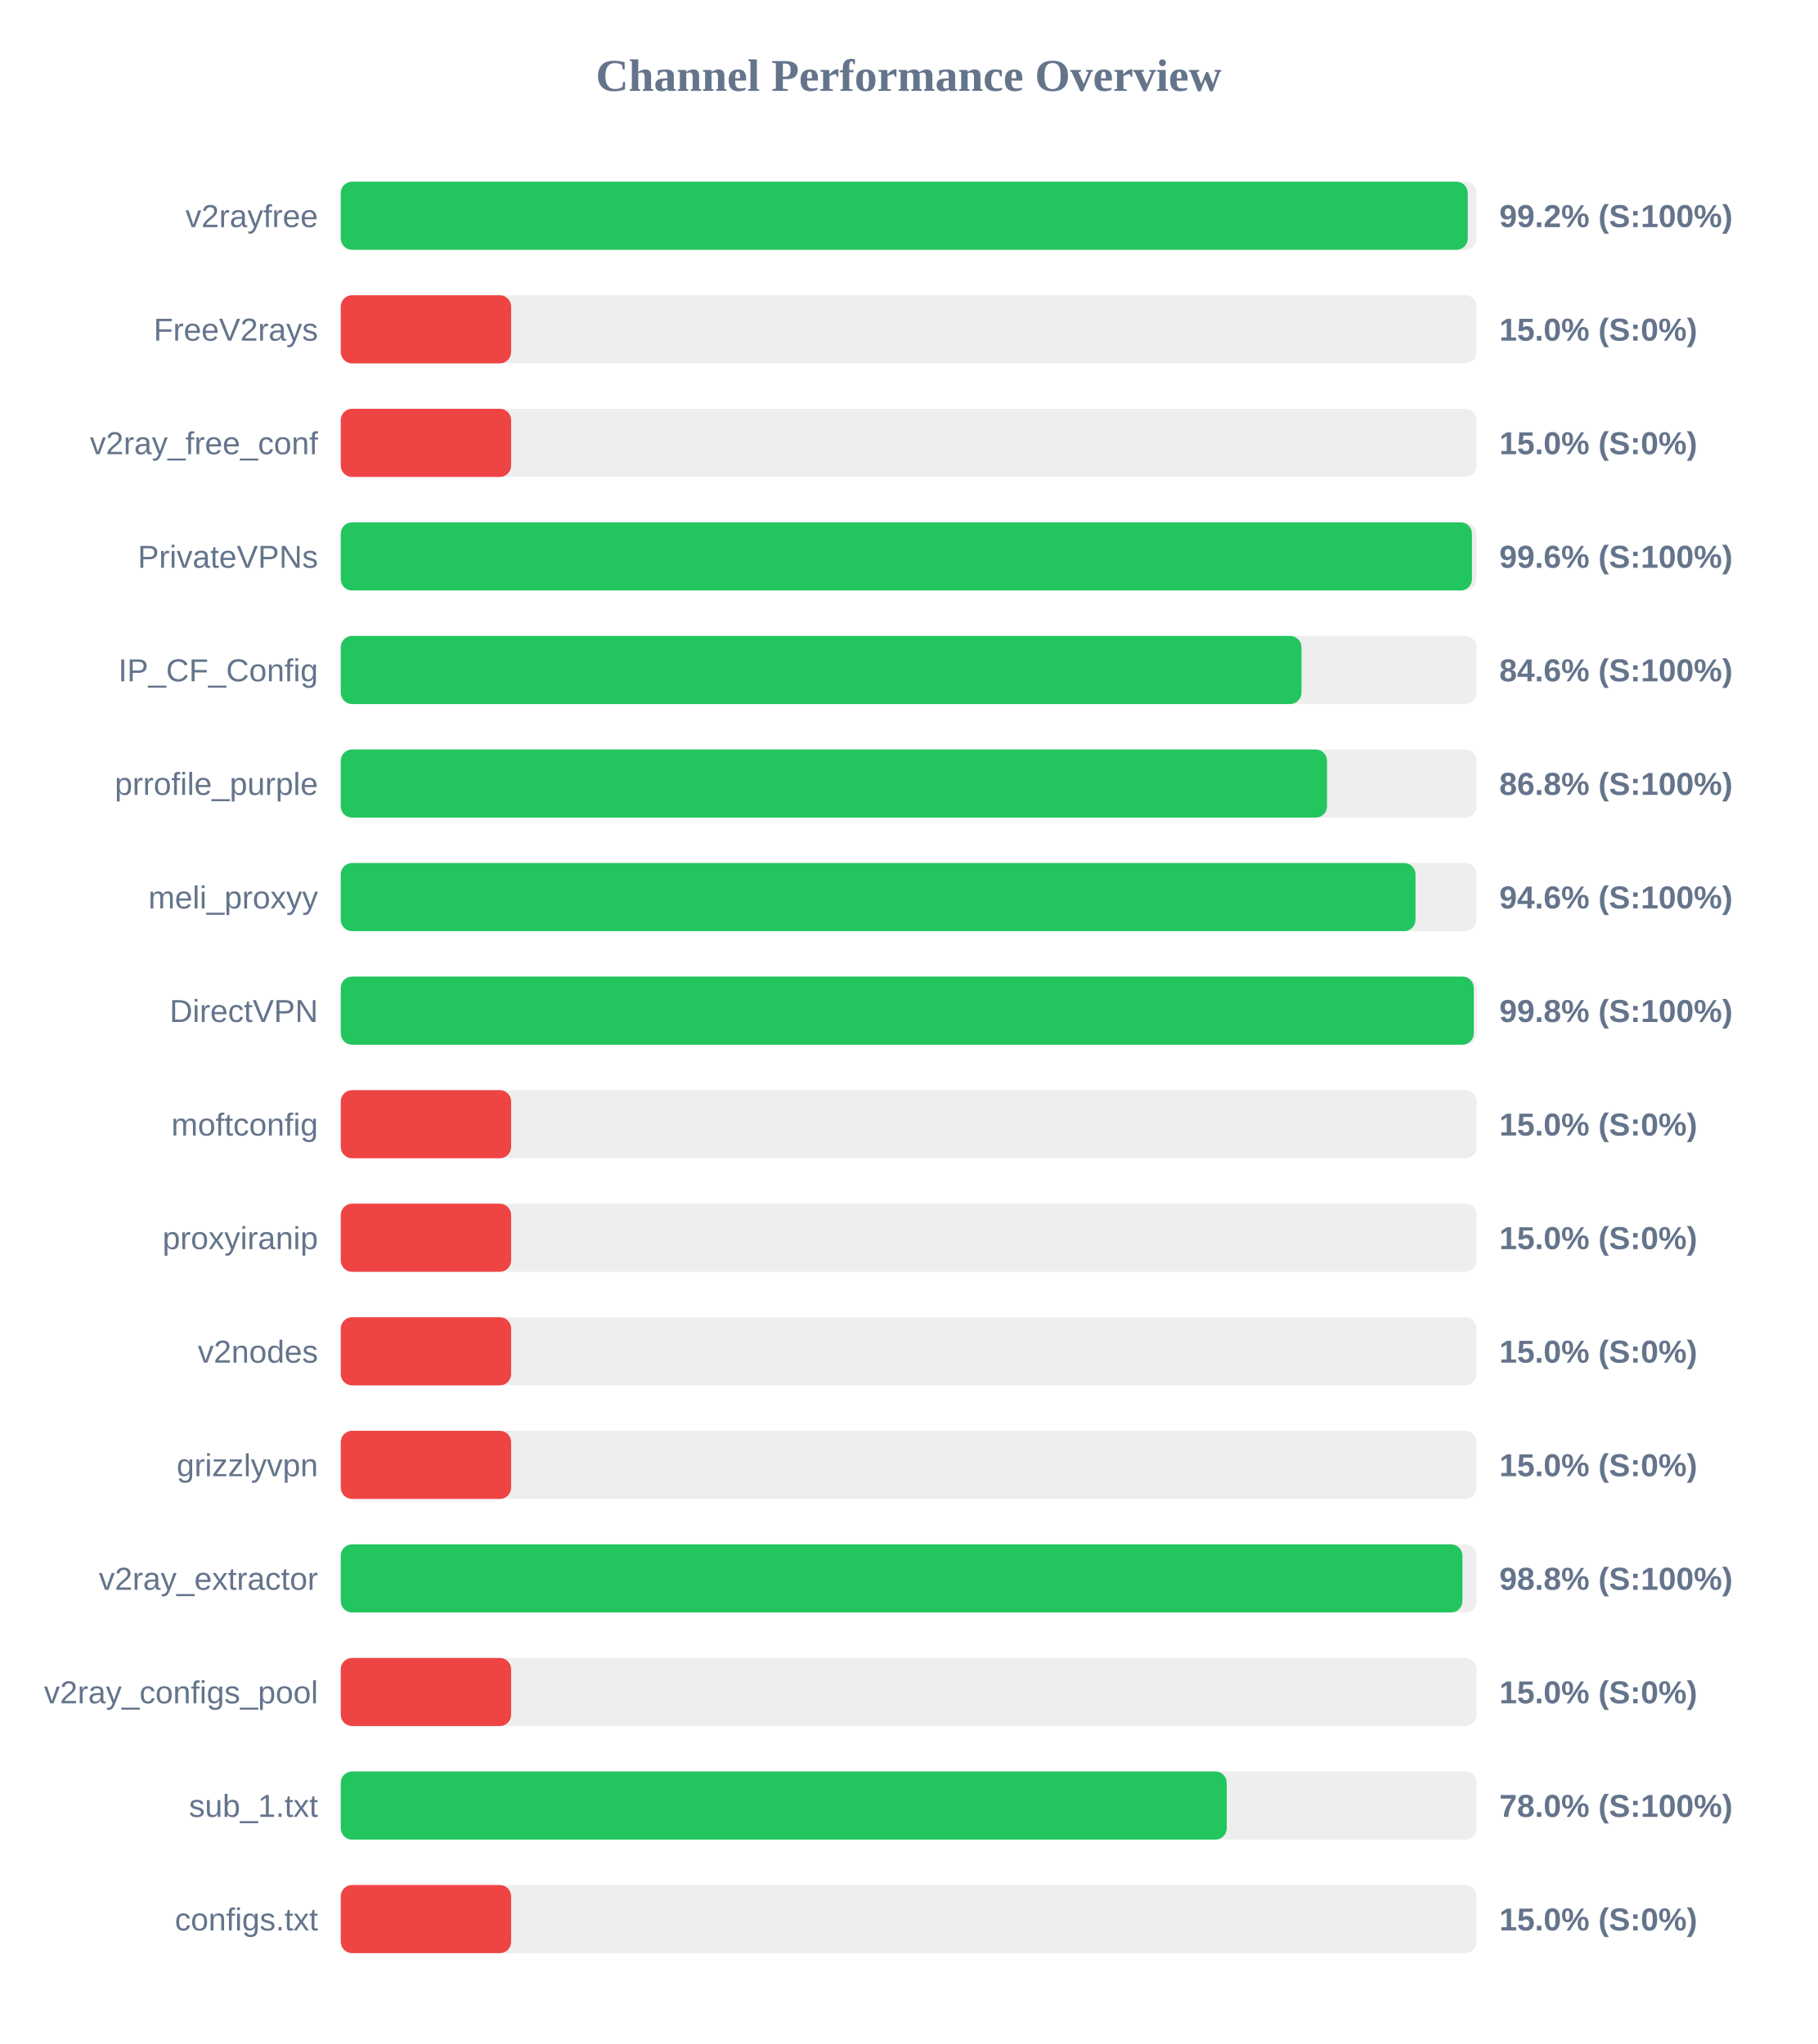
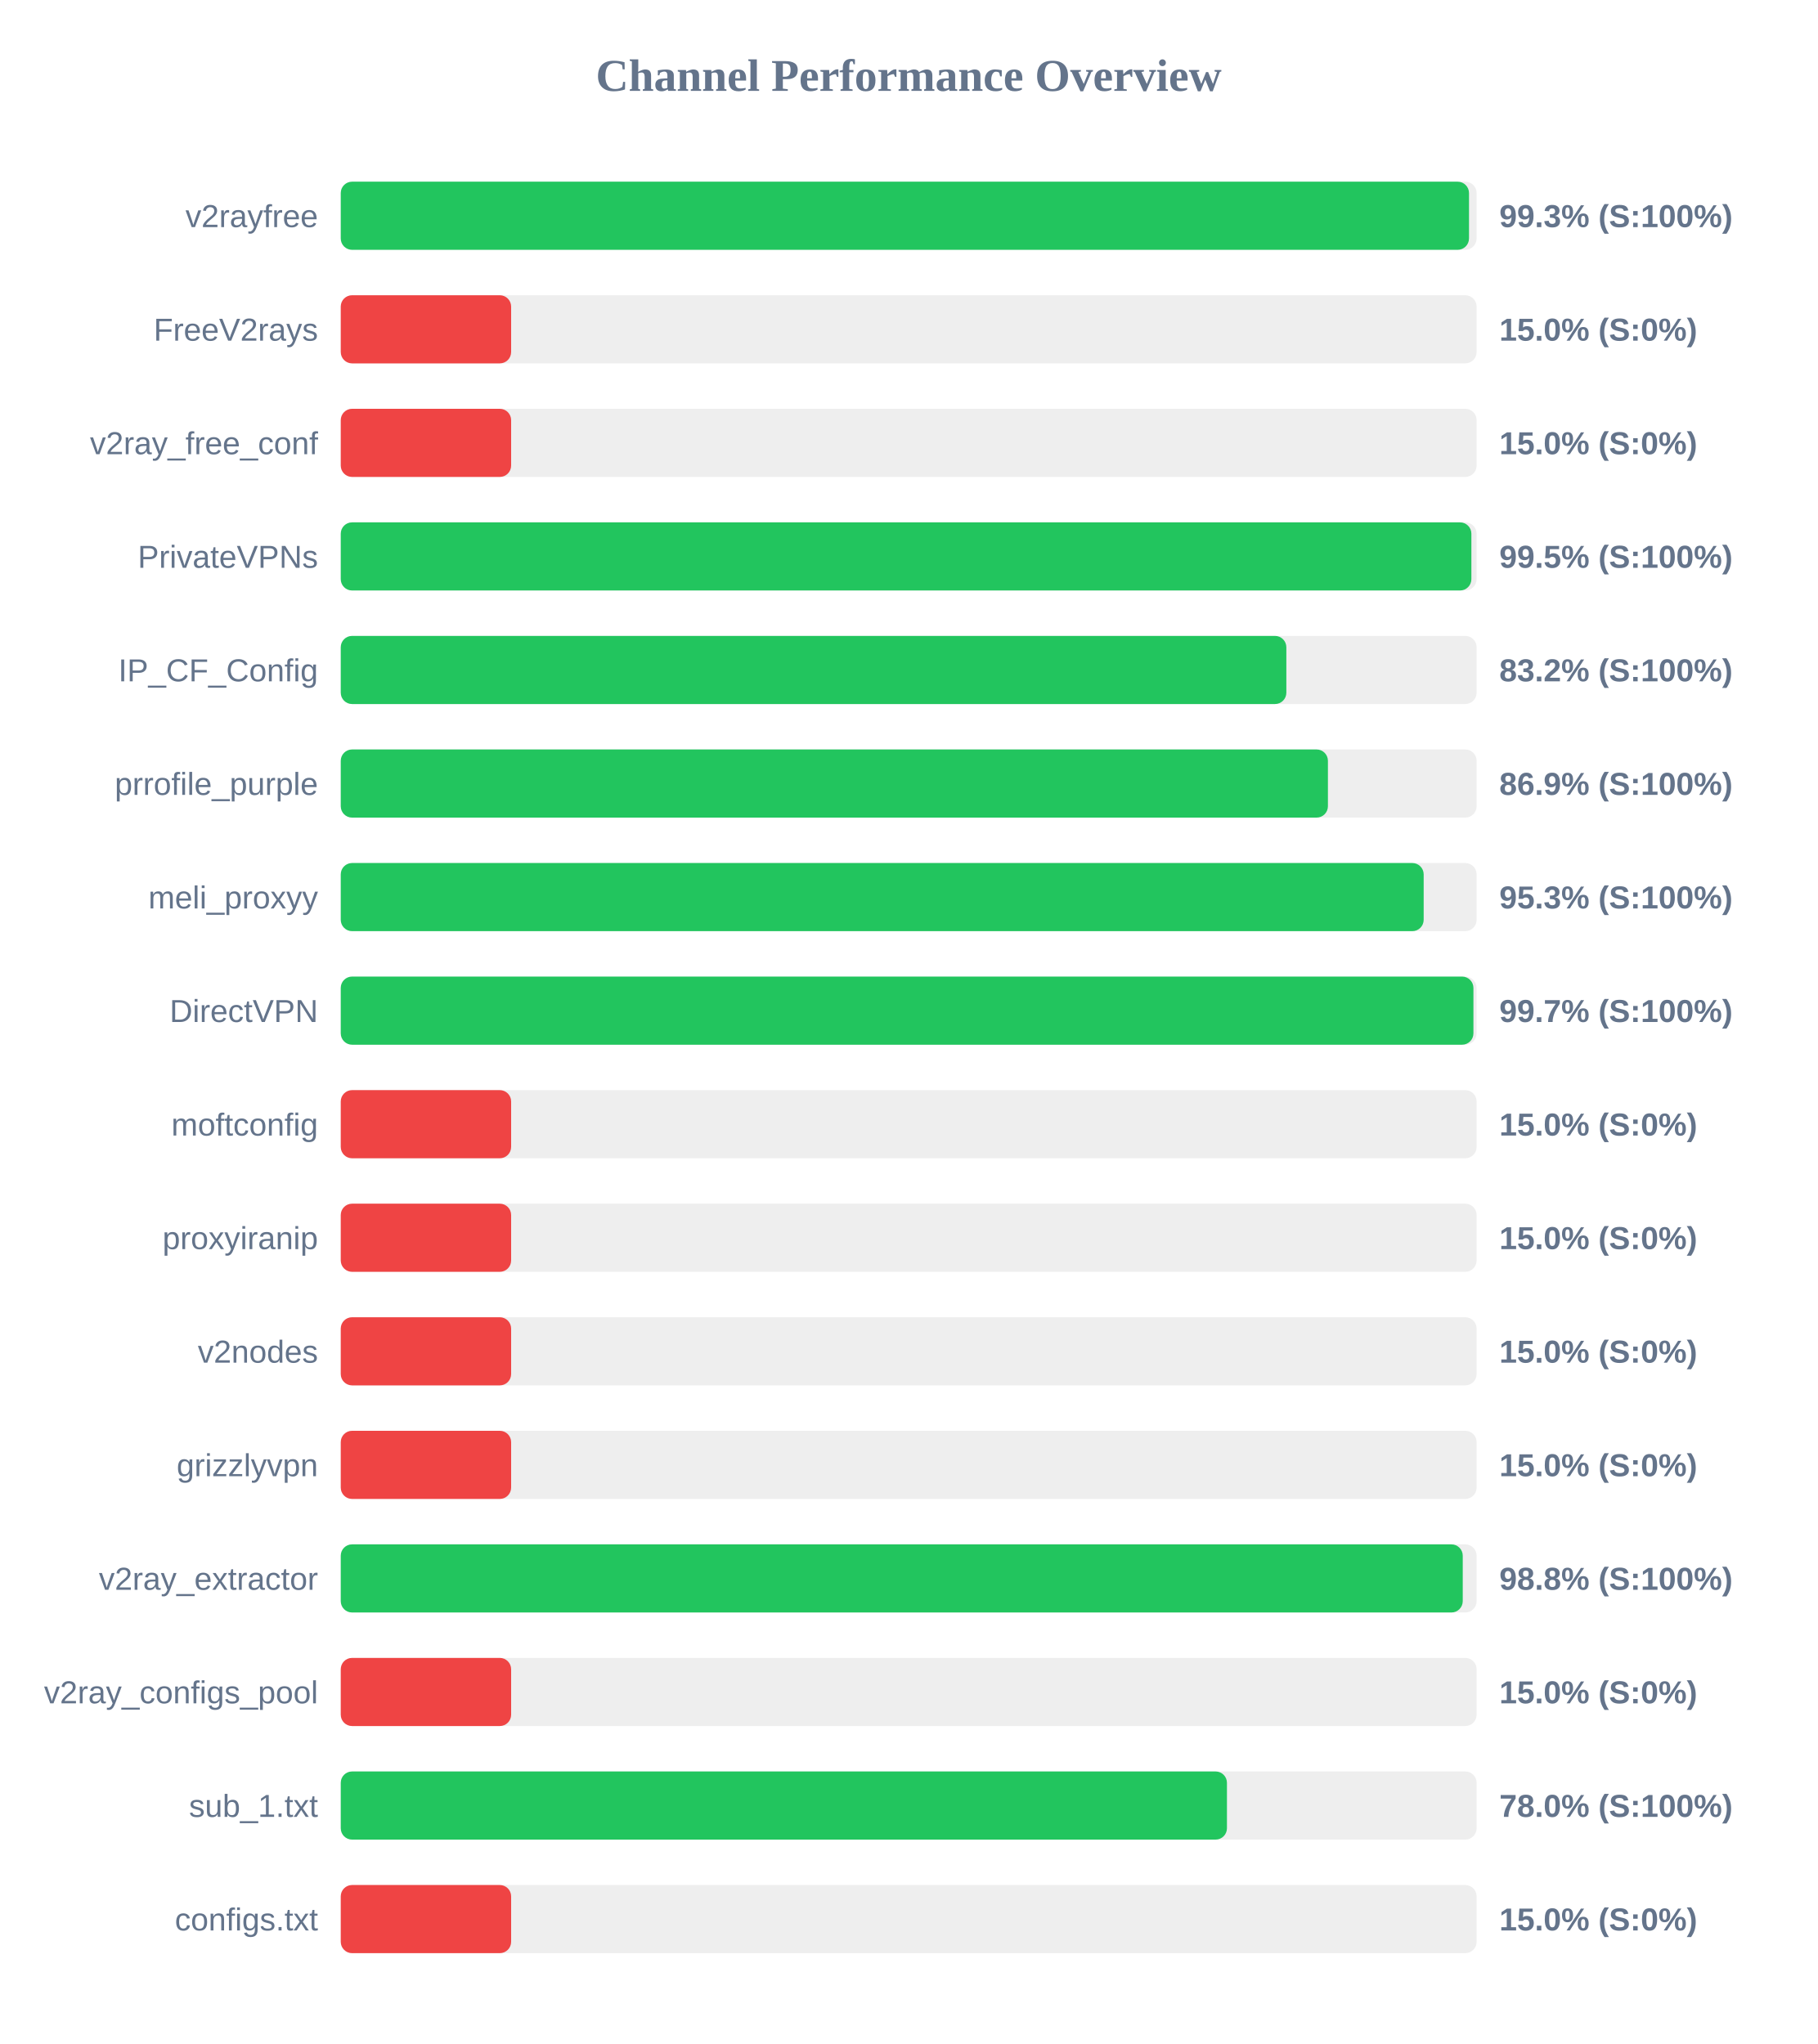
<svg xmlns="http://www.w3.org/2000/svg" width="800" height="900" version="1.1">
  <style>
        .row { font: 14px Arial; fill: #64748b; }
        .score { font: bold 14px Arial; fill: #64748b; }
    </style>
  <text x="400" y="40" text-anchor="middle" font-size="20px" font-weight="bold" fill="#64748b">Channel Performance Overview</text>
  <rect x="150" y="80" width="500" height="30" fill="#eee" rx="5" />
-   <rect x="150" y="80" width="496.1" height="30" fill="#22c55e" rx="5" />
+   <rect x="150" y="80" width="496.65" height="30" fill="#22c55e" rx="5" />
  <text x="140" y="100" text-anchor="end" class="row">v2rayfree</text>
-   <text x="660" y="100" text-anchor="start" class="score">99.2% (S:100%)</text>
+   <text x="660" y="100" text-anchor="start" class="score">99.3% (S:100%)</text>
  <rect x="150" y="130" width="500" height="30" fill="#eee" rx="5" />
  <rect x="150" y="130" width="75.0" height="30" fill="#ef4444" rx="5" />
  <text x="140" y="150" text-anchor="end" class="row">FreeV2rays</text>
  <text x="660" y="150" text-anchor="start" class="score">15.0% (S:0%)</text>
  <rect x="150" y="180" width="500" height="30" fill="#eee" rx="5" />
  <rect x="150" y="180" width="75.0" height="30" fill="#ef4444" rx="5" />
  <text x="140" y="200" text-anchor="end" class="row">v2ray_free_conf</text>
  <text x="660" y="200" text-anchor="start" class="score">15.0% (S:0%)</text>
  <rect x="150" y="230" width="500" height="30" fill="#eee" rx="5" />
-   <rect x="150" y="230" width="497.95" height="30" fill="#22c55e" rx="5" />
+   <rect x="150" y="230" width="497.7" height="30" fill="#22c55e" rx="5" />
  <text x="140" y="250" text-anchor="end" class="row">PrivateVPNs</text>
-   <text x="660" y="250" text-anchor="start" class="score">99.6% (S:100%)</text>
+   <text x="660" y="250" text-anchor="start" class="score">99.5% (S:100%)</text>
  <rect x="150" y="280" width="500" height="30" fill="#eee" rx="5" />
-   <rect x="150" y="280" width="422.9" height="30" fill="#22c55e" rx="5" />
+   <rect x="150" y="280" width="416.25" height="30" fill="#22c55e" rx="5" />
  <text x="140" y="300" text-anchor="end" class="row">IP_CF_Config</text>
-   <text x="660" y="300" text-anchor="start" class="score">84.6% (S:100%)</text>
+   <text x="660" y="300" text-anchor="start" class="score">83.2% (S:100%)</text>
  <rect x="150" y="330" width="500" height="30" fill="#eee" rx="5" />
-   <rect x="150" y="330" width="434.15" height="30" fill="#22c55e" rx="5" />
+   <rect x="150" y="330" width="434.55" height="30" fill="#22c55e" rx="5" />
  <text x="140" y="350" text-anchor="end" class="row">prrofile_purple</text>
-   <text x="660" y="350" text-anchor="start" class="score">86.8% (S:100%)</text>
+   <text x="660" y="350" text-anchor="start" class="score">86.9% (S:100%)</text>
  <rect x="150" y="380" width="500" height="30" fill="#eee" rx="5" />
-   <rect x="150" y="380" width="473.1" height="30" fill="#22c55e" rx="5" />
+   <rect x="150" y="380" width="476.7" height="30" fill="#22c55e" rx="5" />
  <text x="140" y="400" text-anchor="end" class="row">meli_proxyy</text>
-   <text x="660" y="400" text-anchor="start" class="score">94.6% (S:100%)</text>
+   <text x="660" y="400" text-anchor="start" class="score">95.3% (S:100%)</text>
  <rect x="150" y="430" width="500" height="30" fill="#eee" rx="5" />
-   <rect x="150" y="430" width="498.75" height="30" fill="#22c55e" rx="5" />
+   <rect x="150" y="430" width="498.6" height="30" fill="#22c55e" rx="5" />
  <text x="140" y="450" text-anchor="end" class="row">DirectVPN</text>
-   <text x="660" y="450" text-anchor="start" class="score">99.8% (S:100%)</text>
+   <text x="660" y="450" text-anchor="start" class="score">99.7% (S:100%)</text>
  <rect x="150" y="480" width="500" height="30" fill="#eee" rx="5" />
  <rect x="150" y="480" width="75.0" height="30" fill="#ef4444" rx="5" />
  <text x="140" y="500" text-anchor="end" class="row">moftconfig</text>
  <text x="660" y="500" text-anchor="start" class="score">15.0% (S:0%)</text>
  <rect x="150" y="530" width="500" height="30" fill="#eee" rx="5" />
  <rect x="150" y="530" width="75.0" height="30" fill="#ef4444" rx="5" />
  <text x="140" y="550" text-anchor="end" class="row">proxyiranip</text>
  <text x="660" y="550" text-anchor="start" class="score">15.0% (S:0%)</text>
  <rect x="150" y="580" width="500" height="30" fill="#eee" rx="5" />
  <rect x="150" y="580" width="75.0" height="30" fill="#ef4444" rx="5" />
  <text x="140" y="600" text-anchor="end" class="row">v2nodes</text>
  <text x="660" y="600" text-anchor="start" class="score">15.0% (S:0%)</text>
  <rect x="150" y="630" width="500" height="30" fill="#eee" rx="5" />
  <rect x="150" y="630" width="75.0" height="30" fill="#ef4444" rx="5" />
  <text x="140" y="650" text-anchor="end" class="row">grizzlyvpn</text>
  <text x="660" y="650" text-anchor="start" class="score">15.0% (S:0%)</text>
  <rect x="150" y="680" width="500" height="30" fill="#eee" rx="5" />
-   <rect x="150" y="680" width="493.75" height="30" fill="#22c55e" rx="5" />
+   <rect x="150" y="680" width="493.9" height="30" fill="#22c55e" rx="5" />
  <text x="140" y="700" text-anchor="end" class="row">v2ray_extractor</text>
  <text x="660" y="700" text-anchor="start" class="score">98.8% (S:100%)</text>
  <rect x="150" y="730" width="500" height="30" fill="#eee" rx="5" />
  <rect x="150" y="730" width="75.0" height="30" fill="#ef4444" rx="5" />
  <text x="140" y="750" text-anchor="end" class="row">v2ray_configs_pool</text>
  <text x="660" y="750" text-anchor="start" class="score">15.0% (S:0%)</text>
  <rect x="150" y="780" width="500" height="30" fill="#eee" rx="5" />
-   <rect x="150" y="780" width="390.0" height="30" fill="#22c55e" rx="5" />
+   <rect x="150" y="780" width="390.1" height="30" fill="#22c55e" rx="5" />
  <text x="140" y="800" text-anchor="end" class="row">sub_1.txt</text>
  <text x="660" y="800" text-anchor="start" class="score">78.0% (S:100%)</text>
  <rect x="150" y="830" width="500" height="30" fill="#eee" rx="5" />
  <rect x="150" y="830" width="75.0" height="30" fill="#ef4444" rx="5" />
  <text x="140" y="850" text-anchor="end" class="row">configs.txt</text>
  <text x="660" y="850" text-anchor="start" class="score">15.0% (S:0%)</text>
</svg>
